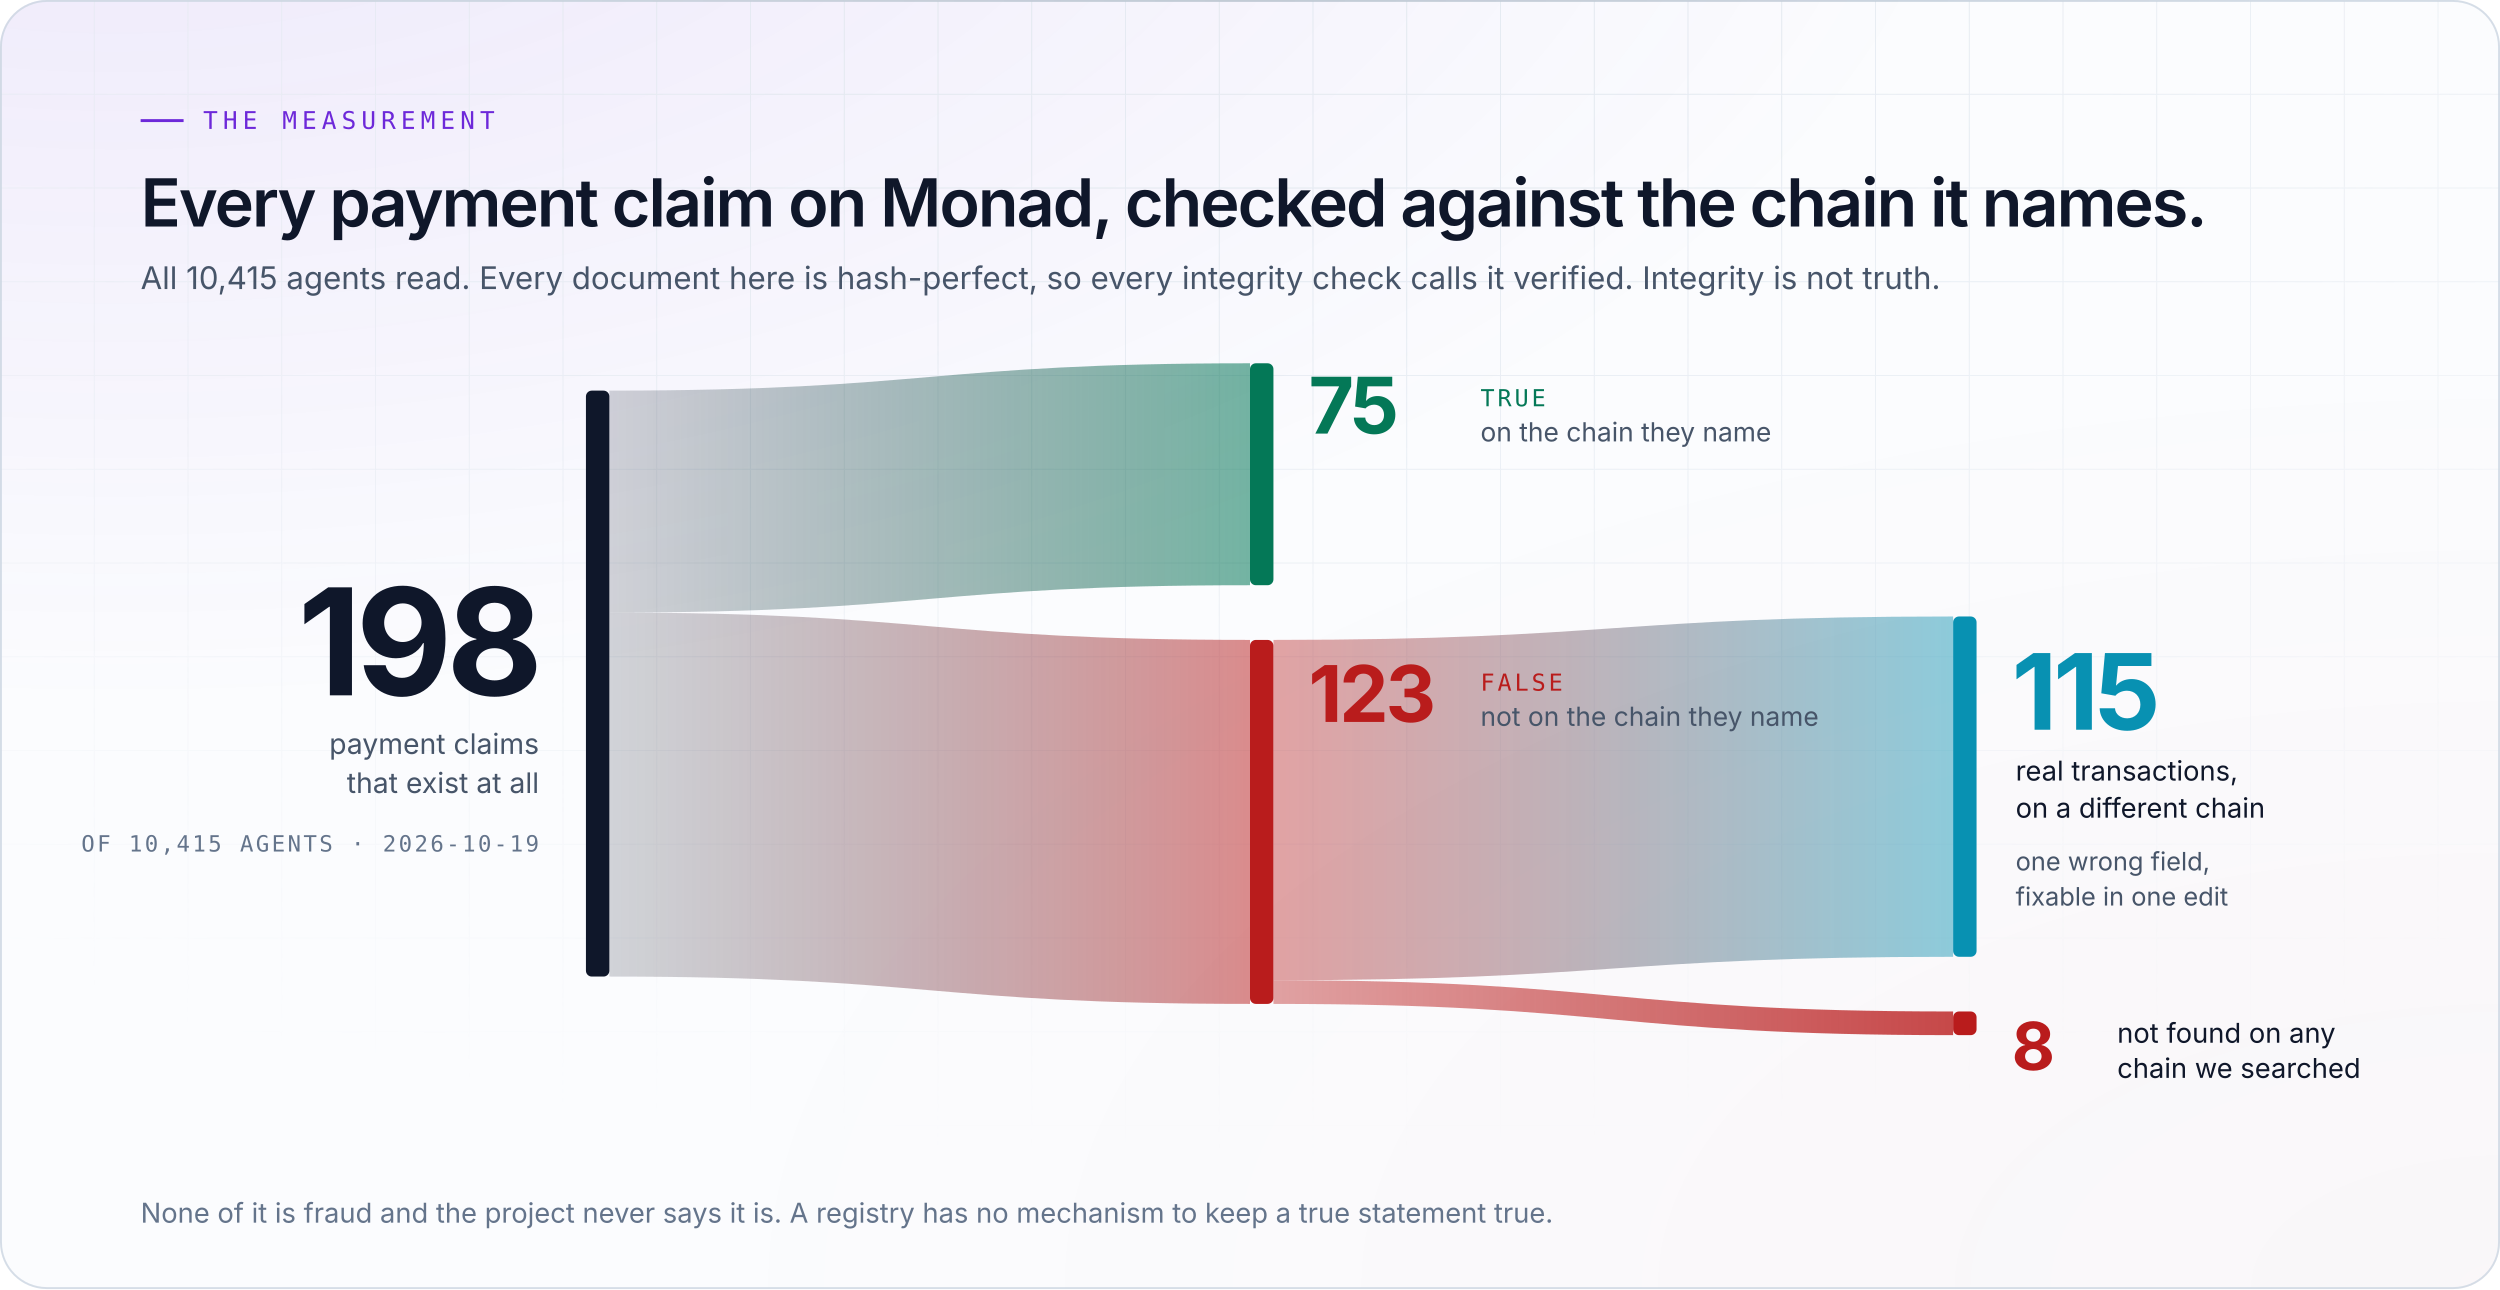
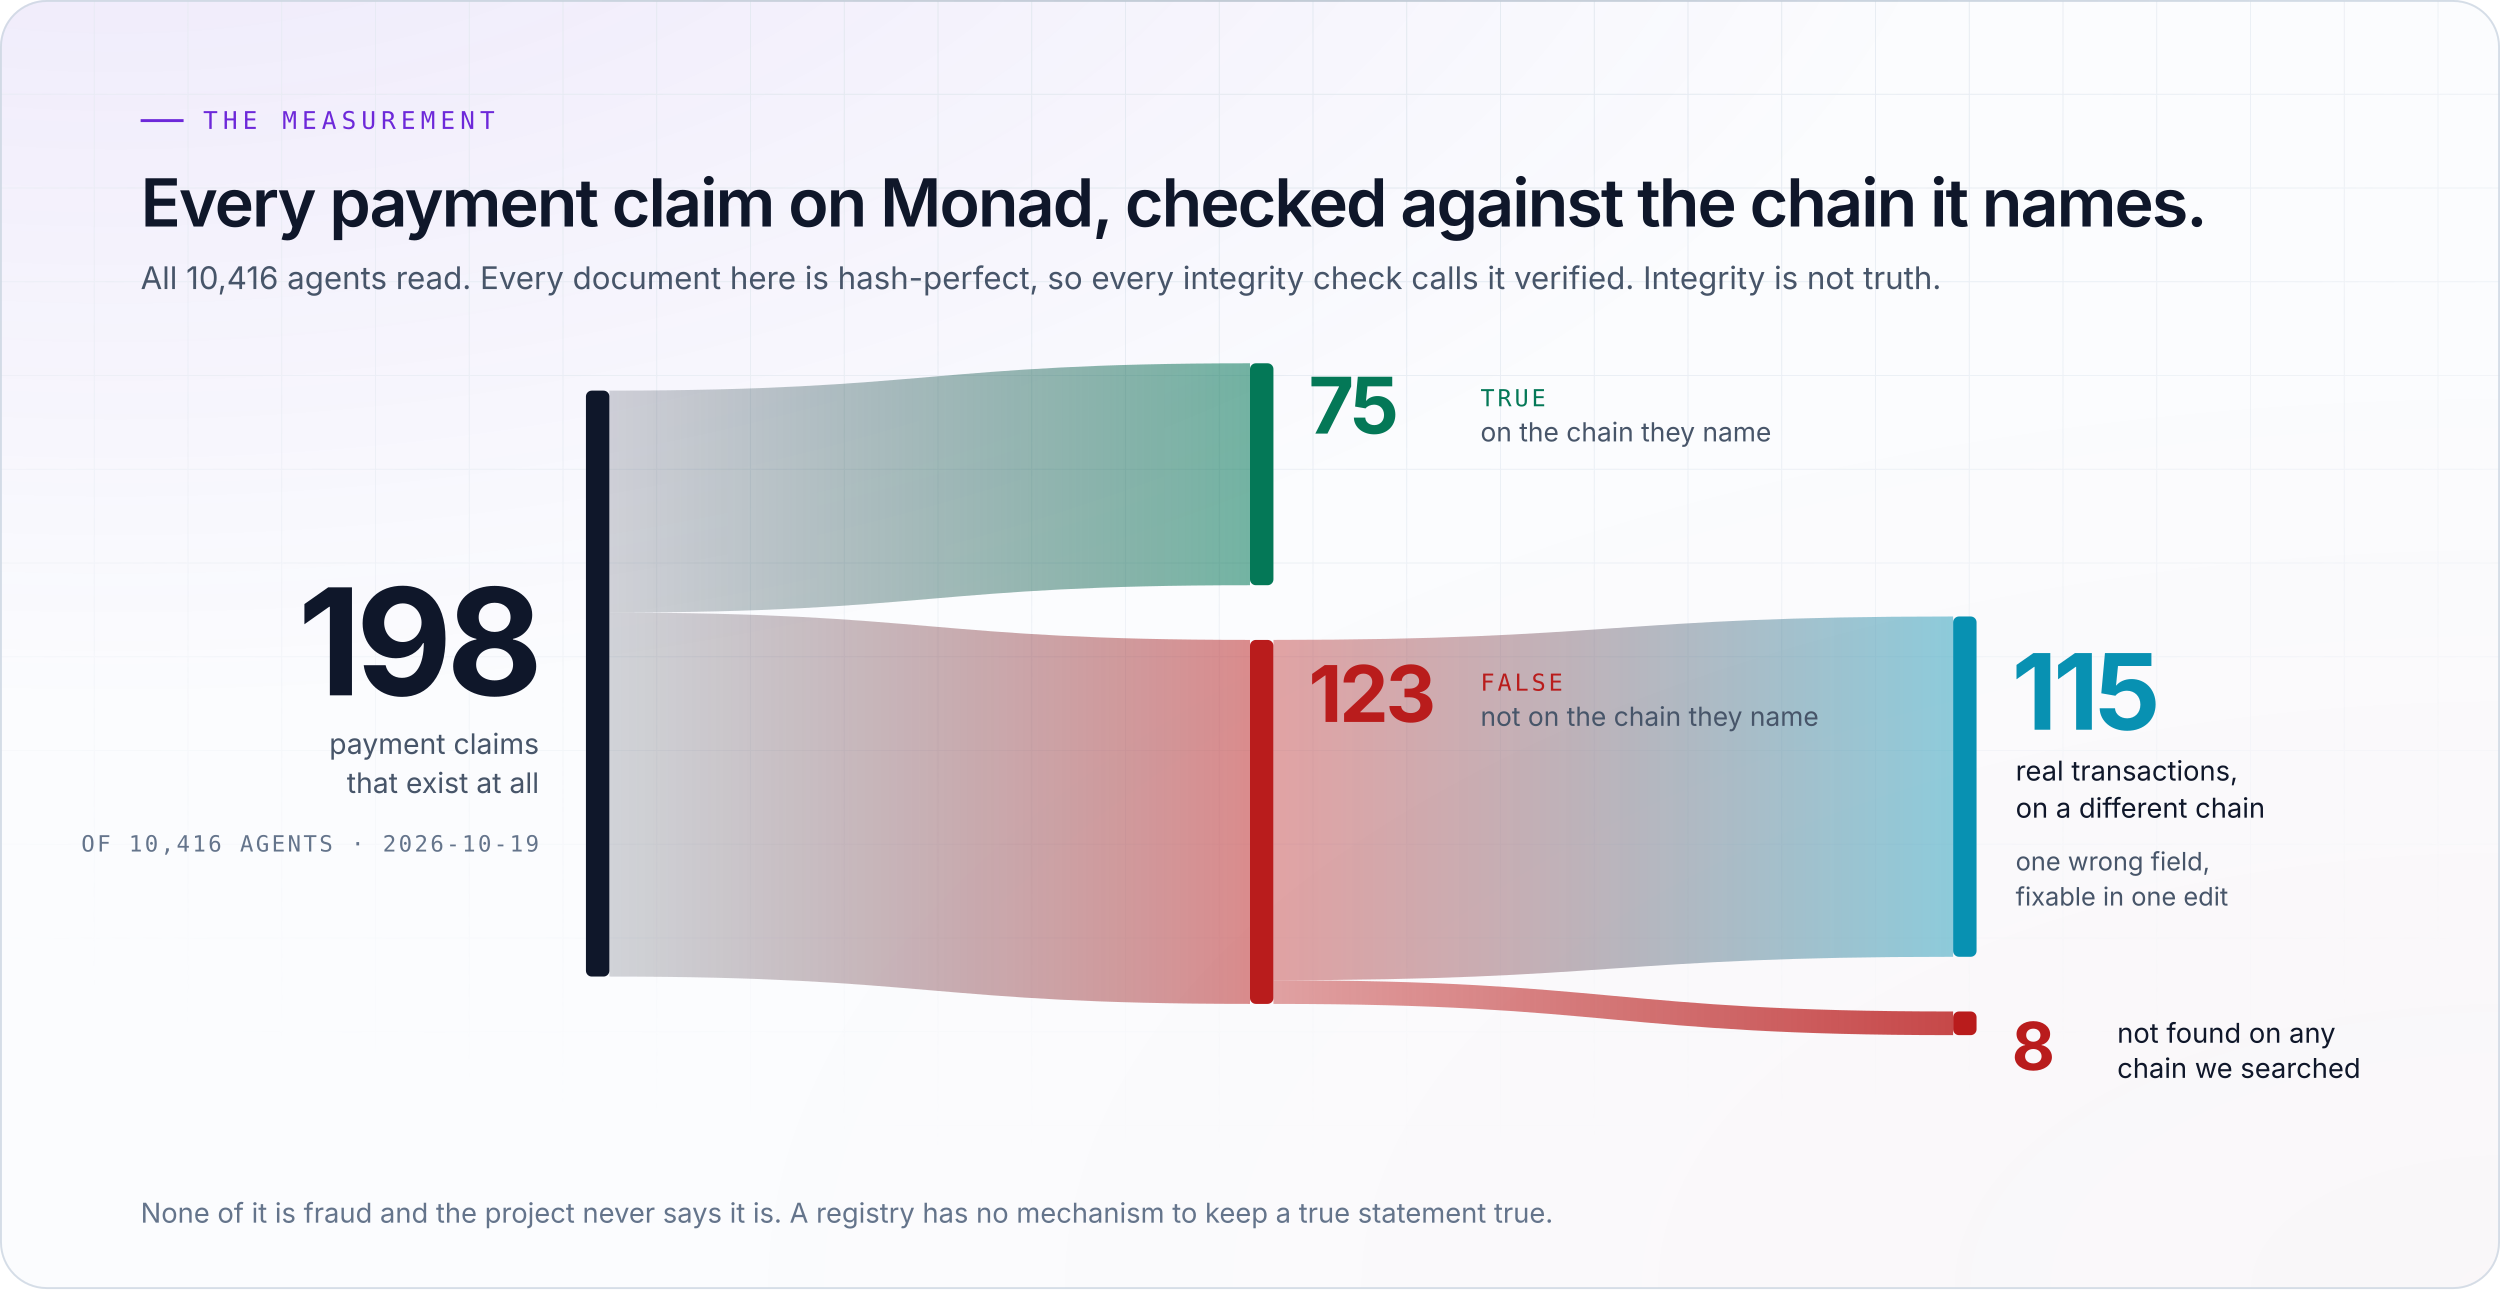
<svg xmlns="http://www.w3.org/2000/svg" width="1280" height="660" viewBox="0 0 1280 660" role="img" aria-label="198 payment claims (2026-10-19): 75 on the chain they name, 123 not. Of those 123, 115 are real transactions on a different chain and 8 were not found on any chain we searched.">
  <style>
.sans{font-family:'Space Grotesk','Inter',-apple-system,BlinkMacSystemFont,'Segoe UI',Helvetica,Arial,sans-serif}
.body{font-family:'Inter',-apple-system,BlinkMacSystemFont,'Segoe UI',Helvetica,Arial,sans-serif}
.mono{font-family:'JetBrains Mono',ui-monospace,SFMono-Regular,Menlo,Consolas,monospace}
.in{animation:in .9s cubic-bezier(.16,1,.3,1) backwards;animation-delay:var(--d,0s)}
@keyframes in{from{opacity:0;transform:translateY(10px)}}
@keyframes spin{to{transform:rotate(360deg)}}

.bd{animation:rv 1.6s cubic-bezier(.16,1,.3,1) backwards}
@keyframes rv{from{clip-path:inset(0 100% 0 0)}to{clip-path:inset(0 0 0 0)}}
.nd{animation:gr .8s cubic-bezier(.16,1,.3,1) backwards}
@keyframes gr{from{transform:scaleY(0)}}
.nd{transform-box:fill-box;transform-origin:center}

@media (prefers-reduced-motion:reduce){
  *{animation:none!important}
  .rm-hide{opacity:0!important}
}
</style>
  <defs>
    <radialGradient id="g0" cx="0.05" cy="-0.2" r=".75">
      <stop offset="0" stop-color="#6d28d9" stop-opacity="0.098" />
      <stop offset="1" stop-color="#6d28d9" stop-opacity="0" />
    </radialGradient>
    <radialGradient id="g1" cx="1.0" cy="1.0" r=".75">
      <stop offset="0" stop-color="#b91c1c" stop-opacity="0.025" />
      <stop offset="1" stop-color="#b91c1c" stop-opacity="0" />
    </radialGradient>
    <pattern id="grid" width="48" height="48" patternUnits="userSpaceOnUse">
      <path d="M48 0H0V48" fill="none" stroke="#e2e8f0" stroke-width="1" />
    </pattern>
    <radialGradient id="gridmask-g" cx=".5" cy="0" r=".9">
      <stop offset=".2" stop-color="#fff" stop-opacity="0.88" />
      <stop offset="1" stop-color="#fff" stop-opacity="0" />
    </radialGradient>
    <mask id="gridmask">
      <rect width="1280" height="660" fill="url(#gridmask-g)" />
    </mask>
    <linearGradient id="edge" x1="0" x2="1">
      <stop offset="0" stop-color="#0f172a" stop-opacity="0" />
      <stop offset=".5" stop-color="#0f172a" stop-opacity="0.08" />
      <stop offset="1" stop-color="#0f172a" stop-opacity="0" />
    </linearGradient>
    <clipPath id="frame">
      <rect width="1280" height="660" rx="24" />
    </clipPath>
  </defs>
  <rect width="1280" height="660" rx="24" fill="#fbfcfe" />
  <g clip-path="url(#frame)">
    <rect width="1280" height="660" rx="24" fill="url(#g0)" />
    <rect width="1280" height="660" rx="24" fill="url(#g1)" />
    <rect width="1280" height="660" fill="url(#grid)" mask="url(#gridmask)" />
  </g>
  <rect x=".5" y=".5" width="1279" height="659" rx="23.5" fill="none" stroke="#cbd5e1" stroke-opacity=".8" />
  <rect x="120" y="0" width="1040" height="1" fill="url(#edge)" />
  <defs>
    <linearGradient id="b-true" x1="0" x2="1">
      <stop offset="0" stop-color="#0f172a" stop-opacity=".18" />
      <stop offset="1" stop-color="#047857" stop-opacity=".55" />
    </linearGradient>
    <linearGradient id="b-false" x1="0" x2="1">
      <stop offset="0" stop-color="#0f172a" stop-opacity=".18" />
      <stop offset="1" stop-color="#b91c1c" stop-opacity=".5" />
    </linearGradient>
    <linearGradient id="b-else" x1="0" x2="1">
      <stop offset="0" stop-color="#b91c1c" stop-opacity=".4" />
      <stop offset="1" stop-color="#0891b2" stop-opacity=".45" />
    </linearGradient>
    <linearGradient id="b-none" x1="0" x2="1">
      <stop offset="0" stop-color="#b91c1c" stop-opacity=".4" />
      <stop offset="1" stop-color="#b91c1c" stop-opacity=".8" />
    </linearGradient>
  </defs>
  <g class="in" style="--d:0s">
    <rect x="72" y="61" width="22" height="1.5" fill="#6d28d9" />
    <text x="104" y="66" class="mono" font-size="12.5" letter-spacing="2.6" fill="#6d28d9">THE MEASUREMENT</text>
  </g>
  <text x="72" y="116" class="sans in" style="--d:.1s" font-size="34" font-weight="600" letter-spacing="-1" fill="#0f172a">Every payment claim on Monad, checked against the chain it names.</text>
-   <text x="72" y="148" class="body in" style="--d:.2s" font-size="16" fill="#475569">All 10,415 agents read. Every document here is hash-perfect, so every integrity check calls it verified. Integrity is not truth.</text>
+   <text x="72" y="148" class="body in" style="--d:.2s" font-size="16" fill="#475569">All 10,416 agents read. Every document here is hash-perfect, so every integrity check calls it verified. Integrity is not truth.</text>
  <g class="bd" style="animation-delay:.4s">
    <path d="M312 200 C476.0 200 476.0 186 640 186 L640 299.636 C476.0 299.636 476.0 313.636 312 313.636 Z" fill="url(#b-true)" />
    <path d="M312 313.636 C476.0 313.636 476.0 327.636 640 327.636 L640 514.0 C476.0 514.0 476.0 500.0 312 500.0 Z" fill="url(#b-false)" />
  </g>
  <g class="bd" style="animation-delay:1.1s">
    <path d="M652 327.636 C826.0 327.636 826.0 315.636 1000 315.636 L1000 489.879 C826.0 489.879 826.0 501.879 652 501.879 Z" fill="url(#b-else)" />
    <path d="M652 501.879 C826.0 501.879 826.0 517.879 1000 517.879 L1000 530.0 C826.0 530.0 826.0 514.0 652 514.0 Z" fill="url(#b-none)" />
  </g>
  <rect x="300" y="200" width="12" height="300.0" rx="3" fill="#0f172a" class="nd" style="animation-delay:.2s" />
  <rect x="640" y="186" width="12" height="113.636" rx="3" fill="#047857" class="nd" style="animation-delay:.9s" />
  <rect x="640" y="327.636" width="12" height="186.364" rx="3" fill="#b91c1c" class="nd" style="animation-delay:.9s" />
  <rect x="1000" y="315.636" width="12" height="174.242" rx="3" fill="#0891b2" class="nd" style="animation-delay:1.6s" />
  <rect x="1000" y="517.879" width="12" height="12.121" rx="3" fill="#b91c1c" class="nd" style="animation-delay:1.6s" />
  <g class="in" style="--d:.3s">
    <text x="278" y="356.0" text-anchor="end" class="sans" font-size="76" font-weight="700" letter-spacing="-3" fill="#0f172a">198</text>
    <text x="276" y="386.0" text-anchor="end" class="body" font-size="14.5" fill="#475569">payment claims</text>
    <text x="276" y="406.0" text-anchor="end" class="body" font-size="14.5" fill="#475569">that exist at all</text>
-     <text x="276" y="436.0" text-anchor="end" class="mono" font-size="11.5" letter-spacing="1.2" fill="#64748b">OF 10,415 AGENTS · 2026-10-19</text>
+     <text x="276" y="436.0" text-anchor="end" class="mono" font-size="11.5" letter-spacing="1.2" fill="#64748b">OF 10,416 AGENTS · 2026-10-19</text>
  </g>
  <g class="in" style="--d:1s">
    <text x="670" y="222" class="sans" font-size="40" font-weight="700" letter-spacing="-1.5" fill="#047857">75</text>
    <text x="758" y="208" class="mono" font-size="12" letter-spacing="1.5" fill="#047857">TRUE</text>
    <text x="758" y="226" class="body" font-size="13.5" fill="#475569">on the chain they name</text>
    <text x="670" y="369.636" class="sans" font-size="40" font-weight="700" letter-spacing="-1.5" fill="#b91c1c">123</text>
    <text x="758" y="353.636" class="mono" font-size="12" letter-spacing="1.5" fill="#b91c1c">FALSE</text>
    <text x="758" y="371.636" class="body" font-size="13.5" fill="#475569">not on the chain they name</text>
  </g>
  <g class="in" style="--d:1.7s">
    <text x="1030" y="373.636" class="sans" font-size="54" font-weight="700" letter-spacing="-2" fill="#0891b2">115</text>
    <text x="1032" y="399.636" class="body" font-size="14" fill="#0f172a">real transactions,</text>
    <text x="1032" y="418.636" class="body" font-size="14" fill="#0f172a">on a different chain</text>
    <text x="1032" y="445.636" class="body" font-size="13" fill="#475569">one wrong field,</text>
    <text x="1032" y="463.636" class="body" font-size="13" fill="#475569">fixable in one edit</text>
    <text x="1030" y="547.879" class="sans" font-size="34" font-weight="700" letter-spacing="-1" fill="#b91c1c">8</text>
    <text x="1084" y="533.879" class="body" font-size="14" fill="#0f172a">not found on any</text>
    <text x="1084" y="551.879" class="body" font-size="14" fill="#0f172a">chain we searched</text>
  </g>
  <text x="72" y="626" class="body in" style="--d:2s" font-size="14" fill="#64748b">None of it is fraud and the project never says it is. A registry has no mechanism to keep a true statement true.</text>
</svg>
